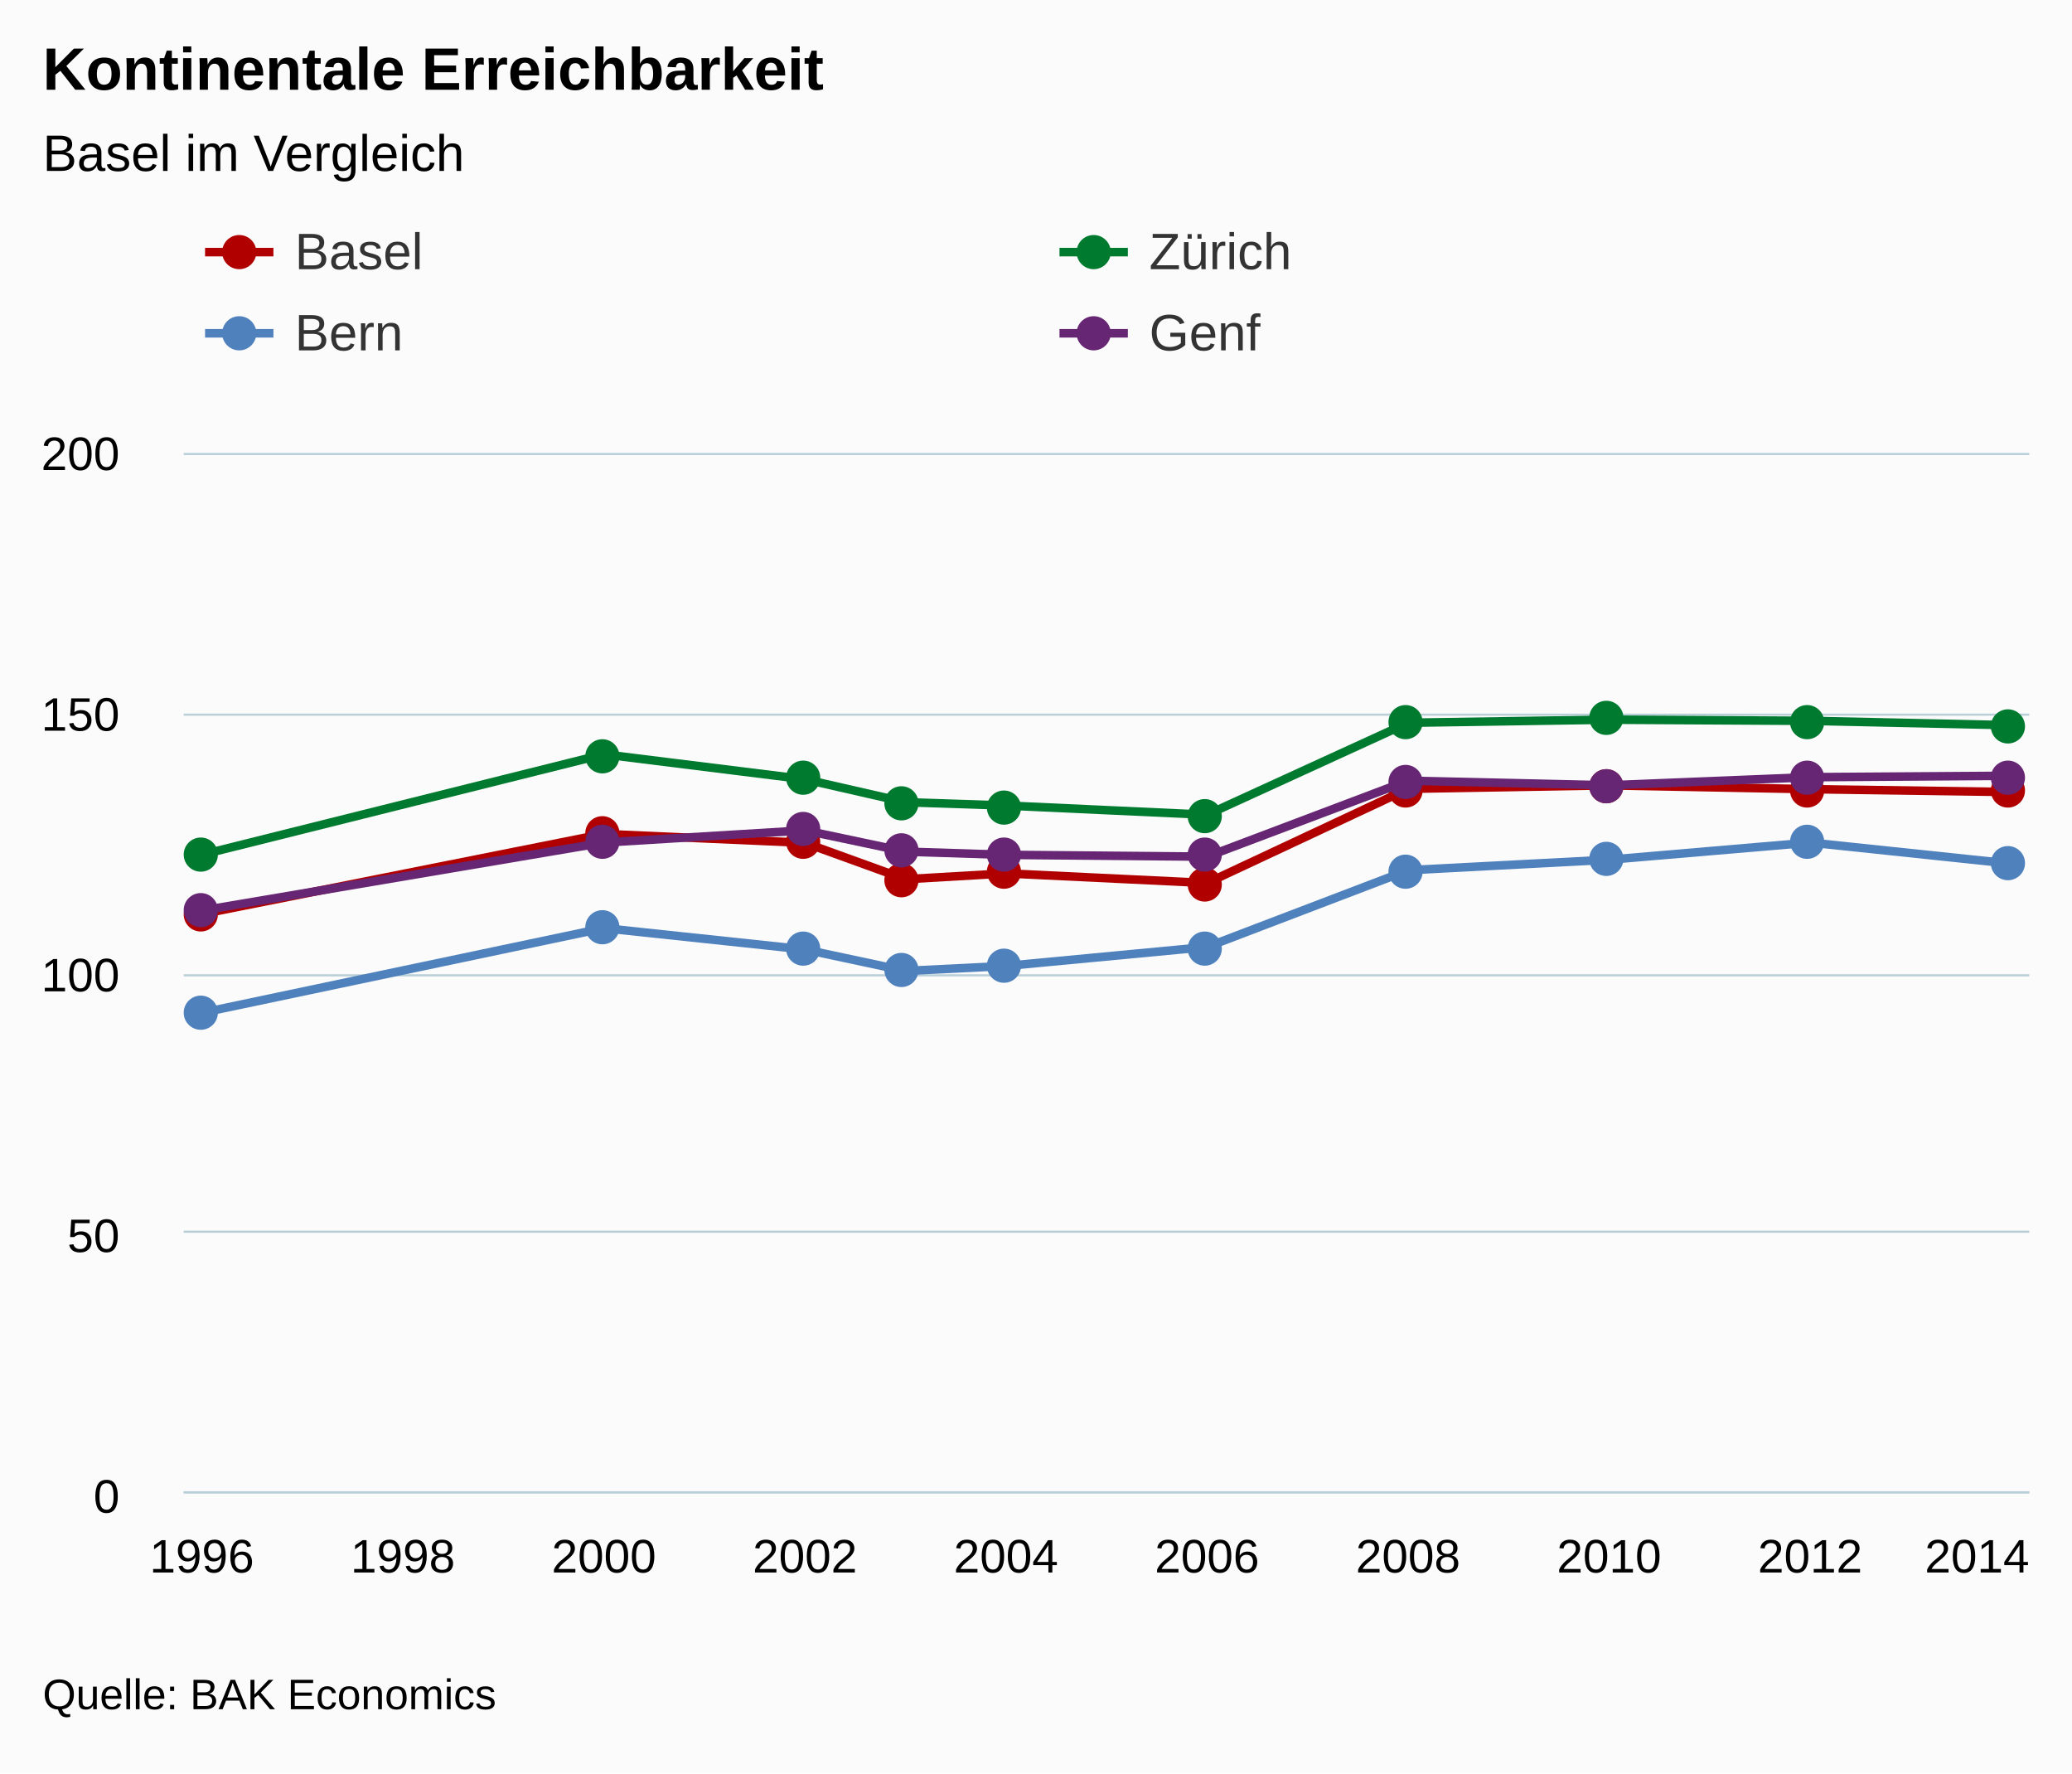
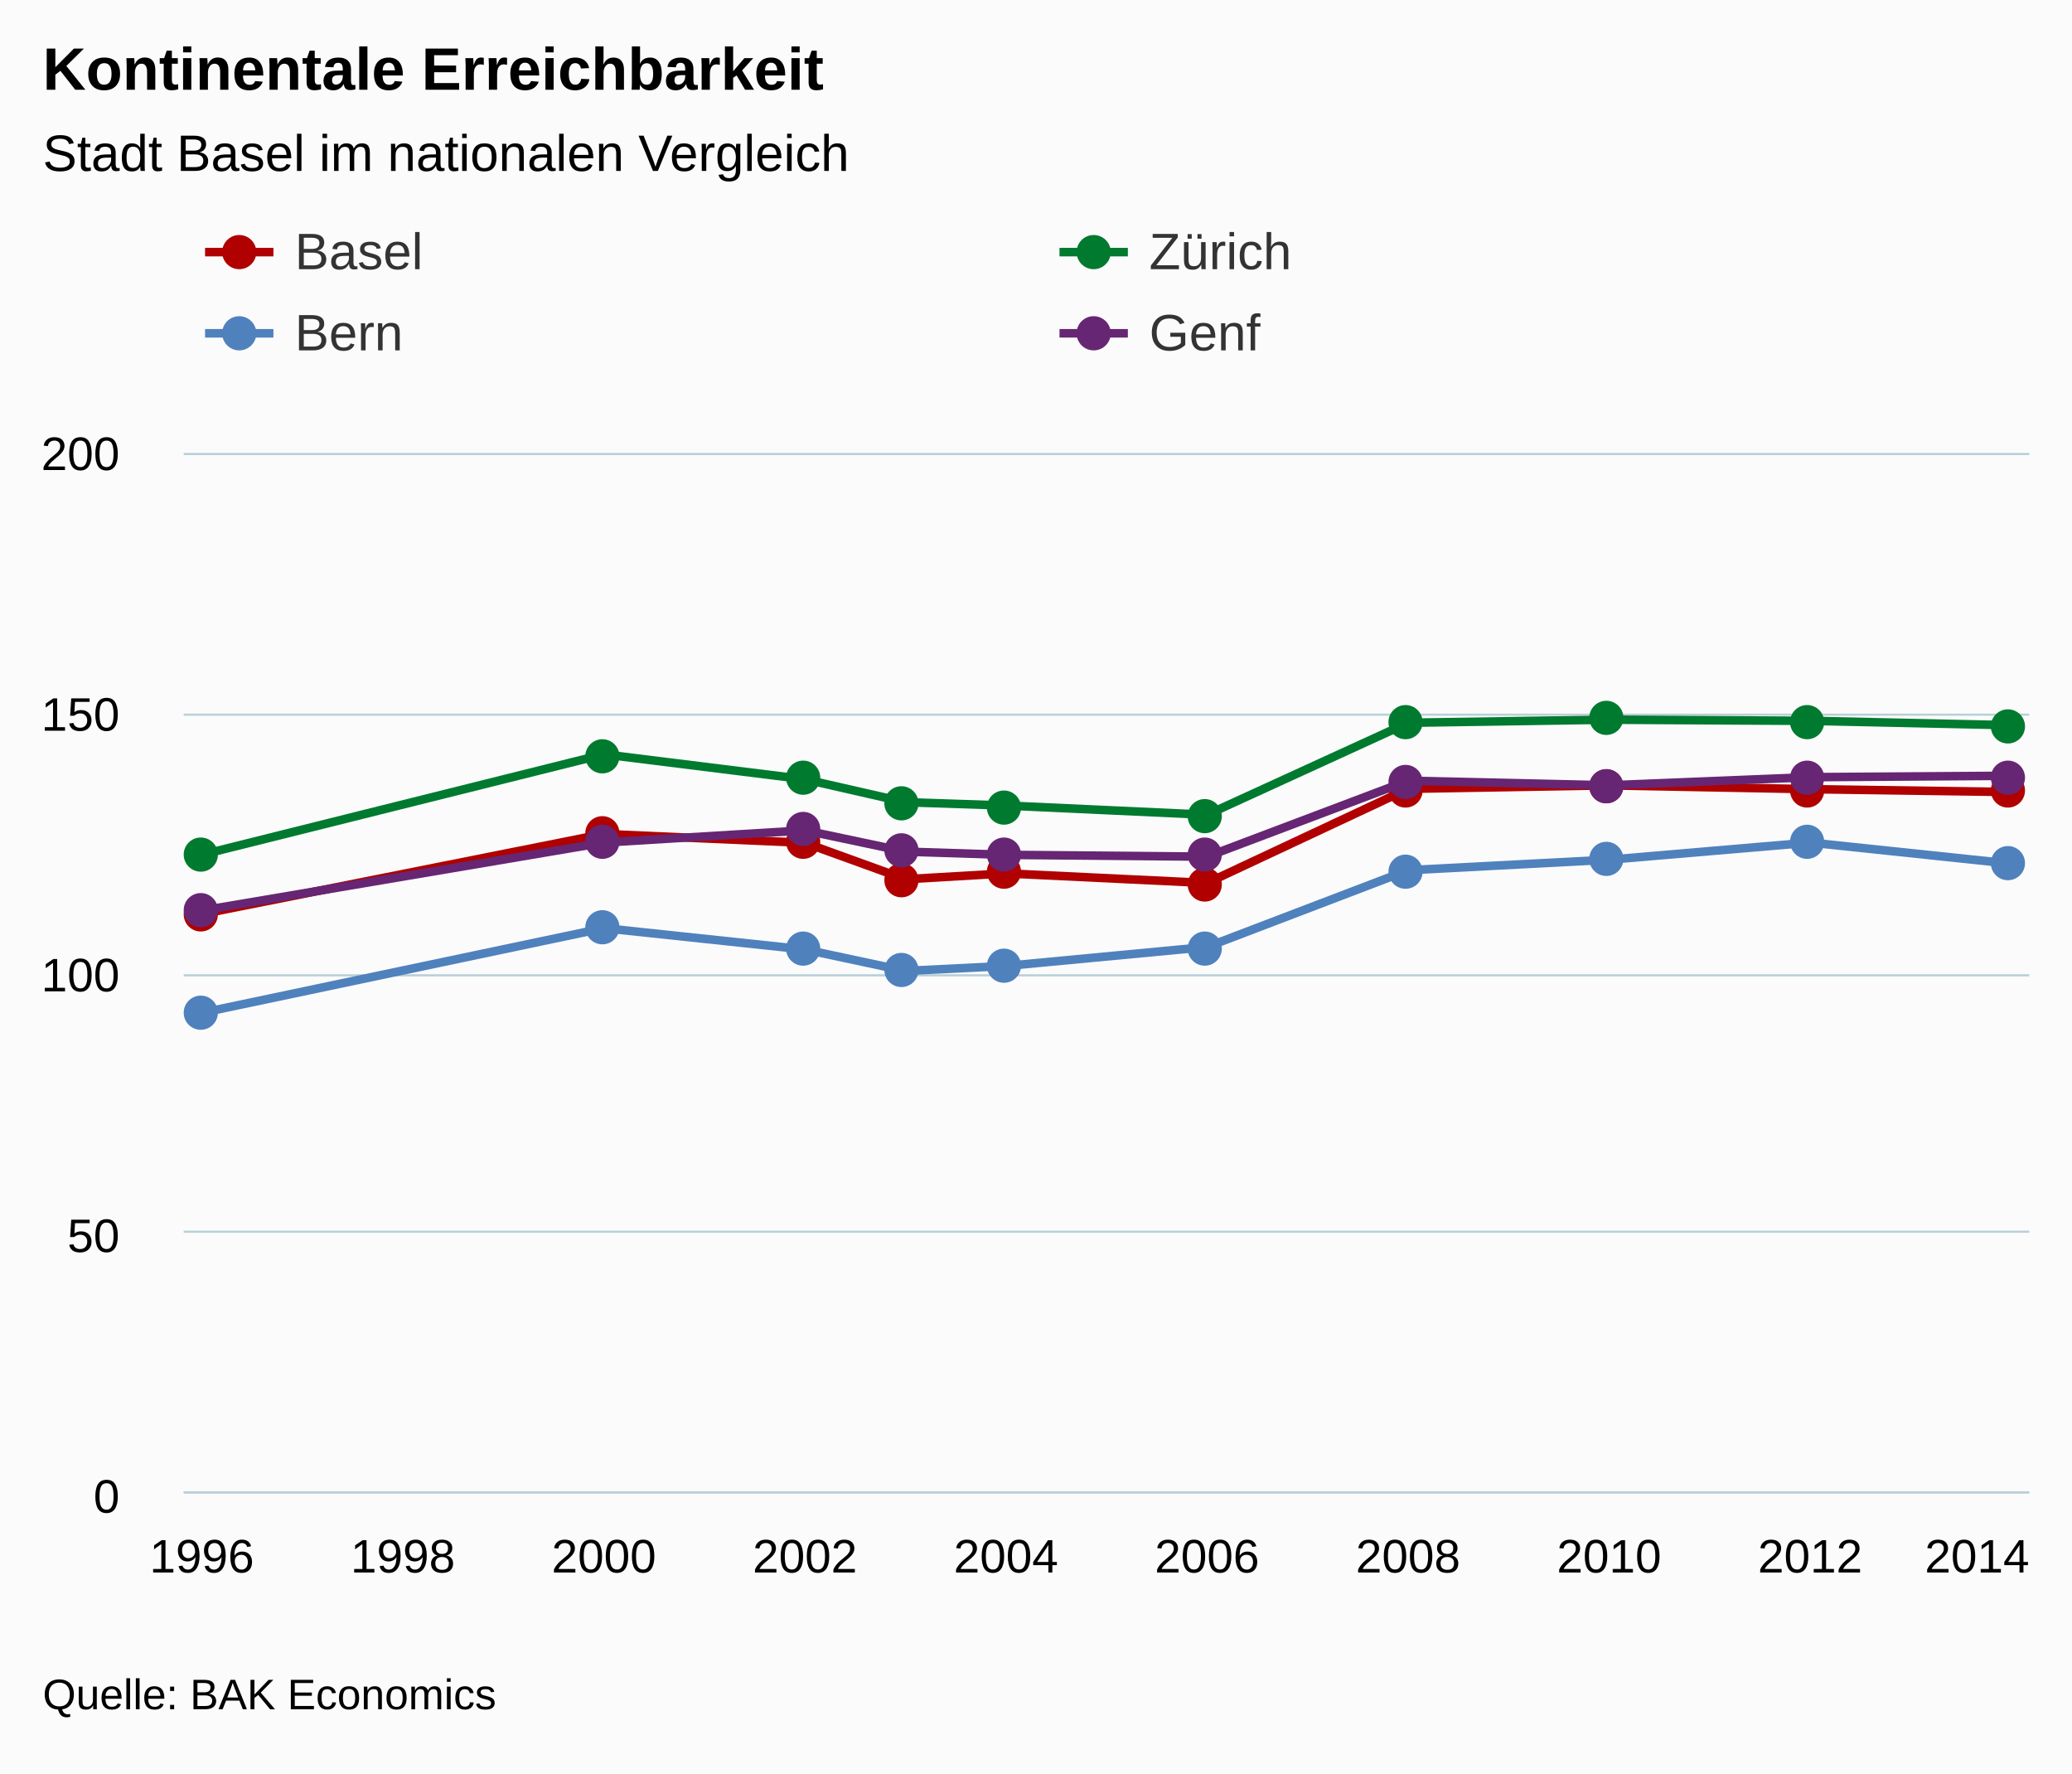
<svg xmlns="http://www.w3.org/2000/svg" version="1.1" class="highcharts-root" style="font-family:arial;font-size:12px;" viewBox="0 0 485 415">
  <defs>
    <clipPath>
      <rect x="0" y="0" width="432" height="243" fill="none" />
    </clipPath>
    <clipPath id="a">
      <rect x="0" y="0" width="432" height="243" fill="none" />
    </clipPath>
  </defs>
  <rect fill="#fbfbfb" class="highcharts-background" x="0" y="0" width="485" height="415" rx="0" ry="0" />
  <rect fill="none" class="highcharts-plot-background" x="43" y="106" width="432" height="243" />
  <g class="highcharts-pane-group" />
  <g class="highcharts-grid highcharts-xaxis-grid ">
    <path fill="none" class="highcharts-grid-line" d="M 46.5 106 L 46.5 349" opacity="1" />
    <path fill="none" class="highcharts-grid-line" d="M 93.5 106 L 93.5 349" opacity="1" />
    <path fill="none" class="highcharts-grid-line" d="M 140.5 106 L 140.5 349" opacity="1" />
    <path fill="none" class="highcharts-grid-line" d="M 187.5 106 L 187.5 349" opacity="1" />
    <path fill="none" class="highcharts-grid-line" d="M 234.5 106 L 234.5 349" opacity="1" />
    <path fill="none" class="highcharts-grid-line" d="M 282.5 106 L 282.5 349" opacity="1" />
    <path fill="none" class="highcharts-grid-line" d="M 329.5 106 L 329.5 349" opacity="1" />
    <path fill="none" class="highcharts-grid-line" d="M 376.5 106 L 376.5 349" opacity="1" />
    <path fill="none" class="highcharts-grid-line" d="M 423.5 106 L 423.5 349" opacity="1" />
    <path fill="none" class="highcharts-grid-line" d="M 470.5 106 L 470.5 349" opacity="1" />
  </g>
  <g class="highcharts-grid highcharts-yaxis-grid ">
    <path fill="none" stroke="#B9CFD7" stroke-width="0.5" class="highcharts-grid-line" d="M 43 349.25 L 475 349.25" opacity="1" />
    <path fill="none" stroke="#B9CFD7" stroke-width="0.5" class="highcharts-grid-line" d="M 43 288.25 L 475 288.25" opacity="1" />
    <path fill="none" stroke="#B9CFD7" stroke-width="0.5" class="highcharts-grid-line" d="M 43 228.25 L 475 228.25" opacity="1" />
    <path fill="none" stroke="#B9CFD7" stroke-width="0.5" class="highcharts-grid-line" d="M 43 167.25 L 475 167.25" opacity="1" />
    <path fill="none" stroke="#B9CFD7" stroke-width="0.5" class="highcharts-grid-line" d="M 43 106.25 L 475 106.25" opacity="1" />
  </g>
  <rect fill="none" class="highcharts-plot-border" x="43" y="106" width="432" height="243" />
  <g class="highcharts-axis highcharts-xaxis ">
    <path fill="none" class="highcharts-axis-line" stroke="#B9CFD7" stroke-width="0.5" d="M 43 349.25 L 475 349.25" />
  </g>
  <g class="highcharts-axis highcharts-yaxis ">
    <path fill="none" class="highcharts-axis-line" d="M 43 106 L 43 349" />
  </g>
  <g class="highcharts-series-group">
    <g class="highcharts-series highcharts-series-0 highcharts-line-series highcharts-color-undefined " transform="translate(43,106) scale(1 1)" clip-path="url(#a)">
      <path fill="none" d="M 4.235 107.914 L 98.353 89.167 L 145.412 91.245 L 168.941 99.761 L 192.471 98.396 L 239.529 100.649 L 286.588 78.604 L 333.647 77.797 L 380.706 78.684 L 427.765 79.353" class="highcharts-graph" stroke="#B00000" stroke-width="2" stroke-linejoin="round" stroke-linecap="round" />
    </g>
    <g class="highcharts-markers highcharts-series-0 highcharts-line-series highcharts-color-undefined " transform="translate(43,106) scale(1 1)" clip-path="none">
      <path fill="#B00000" d="M 8 108 A 4 4 0 1 1 8 107.996 Z" class="highcharts-point" />
      <path fill="#B00000" d="M 102 89 A 4 4 0 1 1 102 88.996 Z" class="highcharts-point" />
      <path fill="#B00000" d="M 149 91 A 4 4 0 1 1 149 90.996 Z" class="highcharts-point" />
      <path fill="#B00000" d="M 172 100 A 4 4 0 1 1 172 99.996 Z" class="highcharts-point" />
      <path fill="#B00000" d="M 196 98 A 4 4 0 1 1 196 97.996 Z" class="highcharts-point" />
      <path fill="#B00000" d="M 243 101 A 4 4 0 1 1 243 100.996 Z" class="highcharts-point" />
      <path fill="#B00000" d="M 290 79 A 4 4 0 1 1 290 78.996 Z" class="highcharts-point" />
      <path fill="#B00000" d="M 337 78 A 4 4 0 1 1 337 77.996 Z" class="highcharts-point" />
      <path fill="#B00000" d="M 384 79 A 4 4 0 1 1 384 78.996 Z" class="highcharts-point" />
      <path fill="#B00000" d="M 431 79 A 4 4 0 1 1 431 78.996 Z" class="highcharts-point" />
    </g>
    <g class="highcharts-series highcharts-series-1 highcharts-line-series highcharts-color-undefined " transform="translate(43,106) scale(1 1)" clip-path="url(#a)">
      <path fill="none" d="M 4.235 94.021 L 98.353 70.525 L 145.412 76.373 L 168.941 81.743 L 192.471 82.514 L 239.529 84.678 L 286.588 63.146 L 333.647 62.423 L 380.706 62.693 L 427.765 63.718" class="highcharts-graph" stroke="#007A2F" stroke-width="2" stroke-linejoin="round" stroke-linecap="round" />
    </g>
    <g class="highcharts-markers highcharts-series-1 highcharts-line-series highcharts-color-undefined " transform="translate(43,106) scale(1 1)" clip-path="none">
      <path fill="#007A2F" d="M 8 94 A 4 4 0 1 1 8 93.996 Z" class="highcharts-point" />
      <path fill="#007A2F" d="M 102 71 A 4 4 0 1 1 102 70.996 Z" class="highcharts-point" />
      <path fill="#007A2F" d="M 149 76 A 4 4 0 1 1 149 75.996 Z" class="highcharts-point" />
      <path fill="#007A2F" d="M 172 82 A 4 4 0 1 1 172 81.996 Z" class="highcharts-point" />
      <path fill="#007A2F" d="M 196 83 A 4 4 0 1 1 196 82.996 Z" class="highcharts-point" />
      <path fill="#007A2F" d="M 243 85 A 4 4 0 1 1 243 84.996 Z" class="highcharts-point" />
      <path fill="#007A2F" d="M 290 63 A 4 4 0 1 1 290 62.996 Z" class="highcharts-point" />
      <path fill="#007A2F" d="M 337 62 A 4 4 0 1 1 337 61.996 Z" class="highcharts-point" />
      <path fill="#007A2F" d="M 384 63 A 4 4 0 1 1 384 62.996 Z" class="highcharts-point" />
      <path fill="#007A2F" d="M 431 64 A 4 4 0 1 1 431 63.996 Z" class="highcharts-point" />
    </g>
    <g class="highcharts-series highcharts-series-2 highcharts-line-series highcharts-color-undefined " transform="translate(43,106) scale(1 1)" clip-path="url(#a)">
      <path fill="none" d="M 4.235 131.03 L 98.353 111.211 L 145.412 116.201 L 168.941 121.225 L 192.471 120.059 L 239.529 115.615 L 286.588 97.653 L 333.647 95.194 L 380.706 91.18 L 427.765 96.127" class="highcharts-graph" stroke="#4f81bd" stroke-width="2" stroke-linejoin="round" stroke-linecap="round" />
    </g>
    <g class="highcharts-markers highcharts-series-2 highcharts-line-series highcharts-color-undefined " transform="translate(43,106) scale(1 1)" clip-path="none">
      <path fill="#4f81bd" d="M 8 131 A 4 4 0 1 1 8 130.996 Z" class="highcharts-point" />
      <path fill="#4f81bd" d="M 102 111 A 4 4 0 1 1 102 110.996 Z" class="highcharts-point" />
      <path fill="#4f81bd" d="M 149 116 A 4 4 0 1 1 149 115.996 Z" class="highcharts-point" />
      <path fill="#4f81bd" d="M 172 121 A 4 4 0 1 1 172 120.996 Z" class="highcharts-point" />
      <path fill="#4f81bd" d="M 196 120 A 4 4 0 1 1 196 119.996 Z" class="highcharts-point" />
      <path fill="#4f81bd" d="M 243 116 A 4 4 0 1 1 243 115.996 Z" class="highcharts-point" />
      <path fill="#4f81bd" d="M 290 98 A 4 4 0 1 1 290 97.996 Z" class="highcharts-point" />
      <path fill="#4f81bd" d="M 337 95 A 4 4 0 1 1 337 94.996 Z" class="highcharts-point" />
      <path fill="#4f81bd" d="M 384 91 A 4 4 0 1 1 384 90.996 Z" class="highcharts-point" />
      <path fill="#4f81bd" d="M 431 96 A 4 4 0 1 1 431 95.996 Z" class="highcharts-point" />
    </g>
    <g class="highcharts-series highcharts-series-3 highcharts-line-series highcharts-color-undefined " transform="translate(43,106) scale(1 1)" clip-path="url(#a)">
      <path fill="none" d="M 4.235 107.095 L 98.353 91.178 L 145.412 88.326 L 168.941 93.3 L 192.471 94.056 L 239.529 94.479 L 286.588 76.7 L 333.647 77.78 L 380.706 75.878 L 427.765 75.552" class="highcharts-graph" stroke="#662673" stroke-width="2" stroke-linejoin="round" stroke-linecap="round" />
    </g>
    <g class="highcharts-markers highcharts-series-3 highcharts-line-series highcharts-color-undefined " transform="translate(43,106) scale(1 1)" clip-path="none">
      <path fill="#662673" d="M 8 107 A 4 4 0 1 1 8 106.996 Z" class="highcharts-point" />
      <path fill="#662673" d="M 102 91 A 4 4 0 1 1 102 90.996 Z" class="highcharts-point" />
      <path fill="#662673" d="M 149 88 A 4 4 0 1 1 149 87.996 Z" class="highcharts-point" />
      <path fill="#662673" d="M 172 93 A 4 4 0 1 1 172 92.996 Z" class="highcharts-point" />
      <path fill="#662673" d="M 196 94 A 4 4 0 1 1 196 93.996 Z" class="highcharts-point" />
      <path fill="#662673" d="M 243 94 A 4 4 0 1 1 243 93.996 Z" class="highcharts-point" />
      <path fill="#662673" d="M 290 77 A 4 4 0 1 1 290 76.996 Z" class="highcharts-point" />
      <path fill="#662673" d="M 337 78 A 4 4 0 1 1 337 77.996 Z" class="highcharts-point" />
      <path fill="#662673" d="M 384 76 A 4 4 0 1 1 384 75.996 Z" class="highcharts-point" />
      <path fill="#662673" d="M 431 76 A 4 4 0 1 1 431 75.996 Z" class="highcharts-point" />
    </g>
  </g>
  <text x="10" text-anchor="start" class="highcharts-title" style="color:#000000;font-size:14px;font-weight:bold;fill:#000000;" y="21">
    <tspan>Kontinentale Erreichbarkeit</tspan>
  </text>
  <text x="10" text-anchor="start" class="highcharts-subtitle" style="color:#000000;font-size:12px;font-weight:normal;font-family:arial;fill:#000000;" y="40">
-     <tspan>Basel im Vergleich</tspan>
+     <tspan>Stadt Basel im nationalen Vergleich</tspan>
  </text>
  <g class="highcharts-legend" transform="translate(40,45)">
    <rect fill="none" class="highcharts-legend-box" rx="0" ry="0" x="0" y="0" width="396" height="49" visibility="visible" />
    <g>
      <g>
        <g class="highcharts-legend-item highcharts-line-series highcharts-color-undefined highcharts-series-0" transform="translate(8,3)">
          <path fill="none" d="M 0 11 L 16 11" class="highcharts-graph" stroke="#B00000" stroke-width="2" />
          <path fill="#B00000" d="M 12 11 A 4 4 0 1 1 12 10.996 Z" class="highcharts-point" />
          <text x="21" style="color:#333333;font-size:12px;font-weight:normal;cursor:pointer;fill:#333333;" text-anchor="start" y="15">
            <tspan>Basel</tspan>
          </text>
        </g>
        <g class="highcharts-legend-item highcharts-line-series highcharts-color-undefined highcharts-series-1" transform="translate(208,3)">
          <path fill="none" d="M 0 11 L 16 11" class="highcharts-graph" stroke="#007A2F" stroke-width="2" />
          <path fill="#007A2F" d="M 12 11 A 4 4 0 1 1 12 10.996 Z" class="highcharts-point" />
          <text x="21" y="15" style="color:#333333;font-size:12px;font-weight:normal;cursor:pointer;fill:#333333;" text-anchor="start">
            <tspan>Zürich</tspan>
          </text>
        </g>
        <g class="highcharts-legend-item highcharts-line-series highcharts-color-undefined highcharts-series-2" transform="translate(8,22)">
          <path fill="none" d="M 0 11 L 16 11" class="highcharts-graph" stroke="#4f81bd" stroke-width="2" />
          <path fill="#4f81bd" d="M 12 11 A 4 4 0 1 1 12 10.996 Z" class="highcharts-point" />
          <text x="21" y="15" style="color:#333333;font-size:12px;font-weight:normal;cursor:pointer;fill:#333333;" text-anchor="start">
            <tspan>Bern</tspan>
          </text>
        </g>
        <g class="highcharts-legend-item highcharts-line-series highcharts-color-undefined highcharts-series-3" transform="translate(208,22)">
          <path fill="none" d="M 0 11 L 16 11" class="highcharts-graph" stroke="#662673" stroke-width="2" />
          <path fill="#662673" d="M 12 11 A 4 4 0 1 1 12 10.996 Z" class="highcharts-point" />
          <text x="21" y="15" style="color:#333333;font-size:12px;font-weight:normal;cursor:pointer;fill:#333333;" text-anchor="start">
            <tspan>Genf</tspan>
          </text>
        </g>
      </g>
    </g>
  </g>
  <g class="highcharts-axis-labels highcharts-xaxis-labels ">
    <text x="47.235" style="color:#000000;cursor:default;font-size:11px;fill:#000000;" text-anchor="middle" transform="translate(0,0)" y="368" opacity="1">
      1996
    </text>
    <text x="94.294" style="color:#000000;cursor:default;font-size:11px;fill:#000000;" text-anchor="middle" transform="translate(0,0)" y="368" opacity="1">
      1998
    </text>
    <text x="141.353" style="color:#000000;cursor:default;font-size:11px;fill:#000000;" text-anchor="middle" transform="translate(0,0)" y="368" opacity="1">
      2000
    </text>
    <text x="188.412" style="color:#000000;cursor:default;font-size:11px;fill:#000000;" text-anchor="middle" transform="translate(0,0)" y="368" opacity="1">
      2002
    </text>
    <text x="235.471" style="color:#000000;cursor:default;font-size:11px;fill:#000000;" text-anchor="middle" transform="translate(0,0)" y="368" opacity="1">
      2004
    </text>
    <text x="282.529" style="color:#000000;cursor:default;font-size:11px;fill:#000000;" text-anchor="middle" transform="translate(0,0)" y="368" opacity="1">
      2006
    </text>
    <text x="329.588" style="color:#000000;cursor:default;font-size:11px;fill:#000000;" text-anchor="middle" transform="translate(0,0)" y="368" opacity="1">
      2008
    </text>
    <text x="376.647" style="color:#000000;cursor:default;font-size:11px;fill:#000000;" text-anchor="middle" transform="translate(0,0)" y="368" opacity="1">
      2010
    </text>
    <text x="423.706" style="color:#000000;cursor:default;font-size:11px;fill:#000000;" text-anchor="middle" transform="translate(0,0)" y="368" opacity="1">
      2012
    </text>
    <text x="462.781" style="color:#000000;cursor:default;font-size:11px;fill:#000000;" text-anchor="middle" transform="translate(0,0)" y="368" opacity="1">
      2014
    </text>
  </g>
  <g class="highcharts-axis-labels highcharts-yaxis-labels ">
    <text x="28" style="color:#000000;cursor:default;font-size:11px;fill:#000000;" text-anchor="end" transform="translate(0,0)" y="354" opacity="1">
      <tspan>0</tspan>
    </text>
    <text x="28" style="color:#000000;cursor:default;font-size:11px;fill:#000000;" text-anchor="end" transform="translate(0,0)" y="293" opacity="1">
      <tspan>50</tspan>
    </text>
    <text x="28" style="color:#000000;cursor:default;font-size:11px;fill:#000000;" text-anchor="end" transform="translate(0,0)" y="232" opacity="1">
      <tspan>100</tspan>
    </text>
    <text x="28" style="color:#000000;cursor:default;font-size:11px;fill:#000000;" text-anchor="end" transform="translate(0,0)" y="171" opacity="1">
      <tspan>150</tspan>
    </text>
    <text x="28" style="color:#000000;cursor:default;font-size:11px;fill:#000000;" text-anchor="end" transform="translate(0,0)" y="110" opacity="1">
      <tspan>200</tspan>
    </text>
  </g>
  <text x="10" class="highcharts-credits" text-anchor="start" style="cursor:default;color:#000000;font-size:10px;fill:#000000;" y="400">
    <tspan>Quelle: BAK Economics</tspan>
  </text>
</svg>
